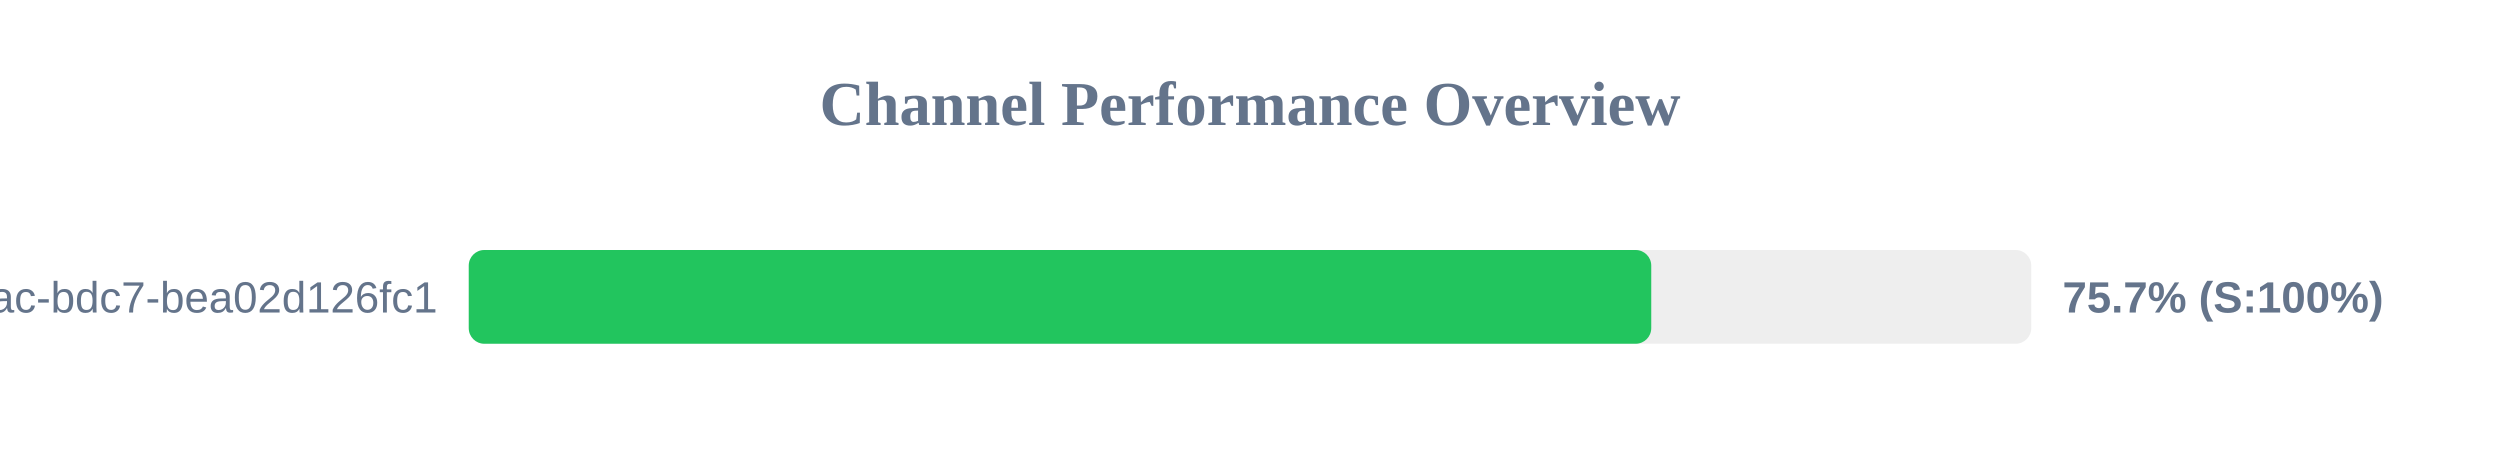
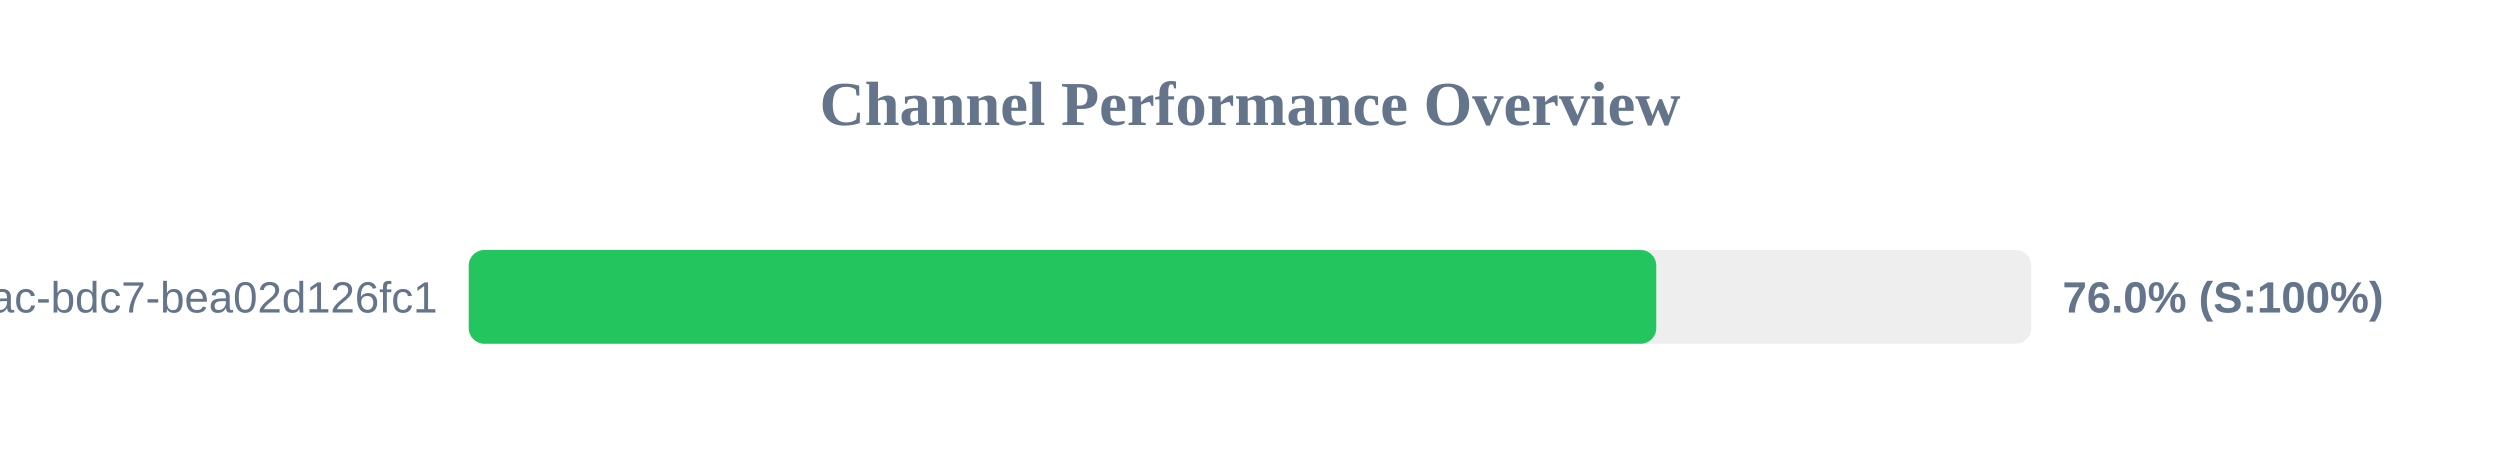
<svg xmlns="http://www.w3.org/2000/svg" width="800" height="150" version="1.1">
  <style>
        .row { font: 14px Arial; fill: #64748b; }
        .score { font: bold 14px Arial; fill: #64748b; }
    </style>
  <text x="400" y="40" text-anchor="middle" font-size="20px" font-weight="bold" fill="#64748b">Channel Performance Overview</text>
  <rect x="150" y="80" width="500" height="30" fill="#eee" rx="5" />
-   <rect x="150" y="80" width="378.4" height="30" fill="#22c55e" rx="5" />
+   <rect x="150" y="80" width="380.0" height="30" fill="#22c55e" rx="5" />
  <text x="140" y="100" text-anchor="end" class="row">?uuid=e31ad3e6-e341-42ac-bdc7-bea02d126fc1</text>
-   <text x="660" y="100" text-anchor="start" class="score">75.7% (S:100%)</text>
+   <text x="660" y="100" text-anchor="start" class="score">76.0% (S:100%)</text>
</svg>
